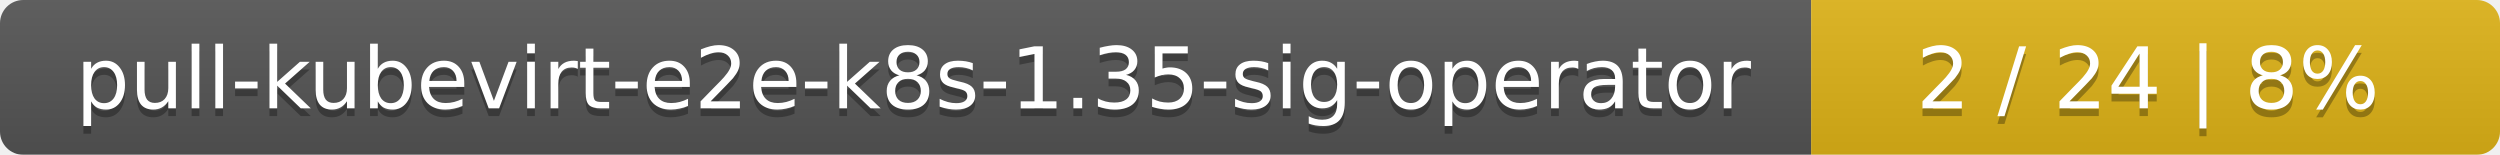
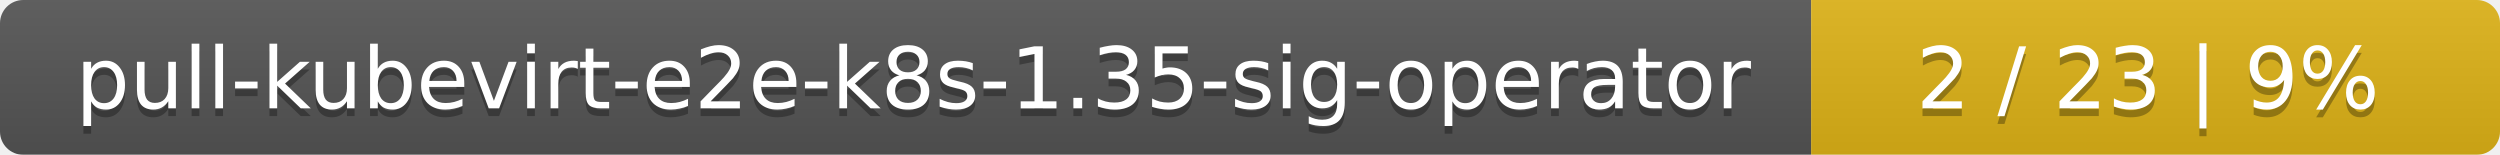
<svg xmlns="http://www.w3.org/2000/svg" width="323" height="20">
  <linearGradient id="smooth" x2="0" y2="100%">
    <stop offset="0" stop-color="#bbb" stop-opacity=".1" />
    <stop offset="1" stop-opacity=".1" />
  </linearGradient>
  <mask id="round">
    <rect width="323" height="20" rx="3" fill="#fff" />
  </mask>
  <g mask="url(#round)">
    <rect width="234" height="20" fill="#555" />
    <rect x="234" width="89" height="20" fill="#dfb317" />
    <rect width="323" height="20" fill="url(#smooth)" />
  </g>
  <g fill="#fff" text-anchor="middle" font-family="DejaVu Sans,Verdana,Geneva,sans-serif" font-size="11">
    <text x="118" y="15" fill="#010101" fill-opacity=".3">pull-kubevirt-e2e-k8s-1.35-sig-operator</text>
    <text x="118" y="14">pull-kubevirt-e2e-k8s-1.35-sig-operator</text>
-     <text x="277.5" y="15" fill="#010101" fill-opacity=".3">2 / 24    |    8%</text>
-     <text x="277.5" y="14">2 / 24    |    8%</text>
+     <text x="277.5" y="15" fill="#010101" fill-opacity=".3">2 / 23    |    9%</text>
+     <text x="277.5" y="14">2 / 23    |    9%</text>
  </g>
</svg>
